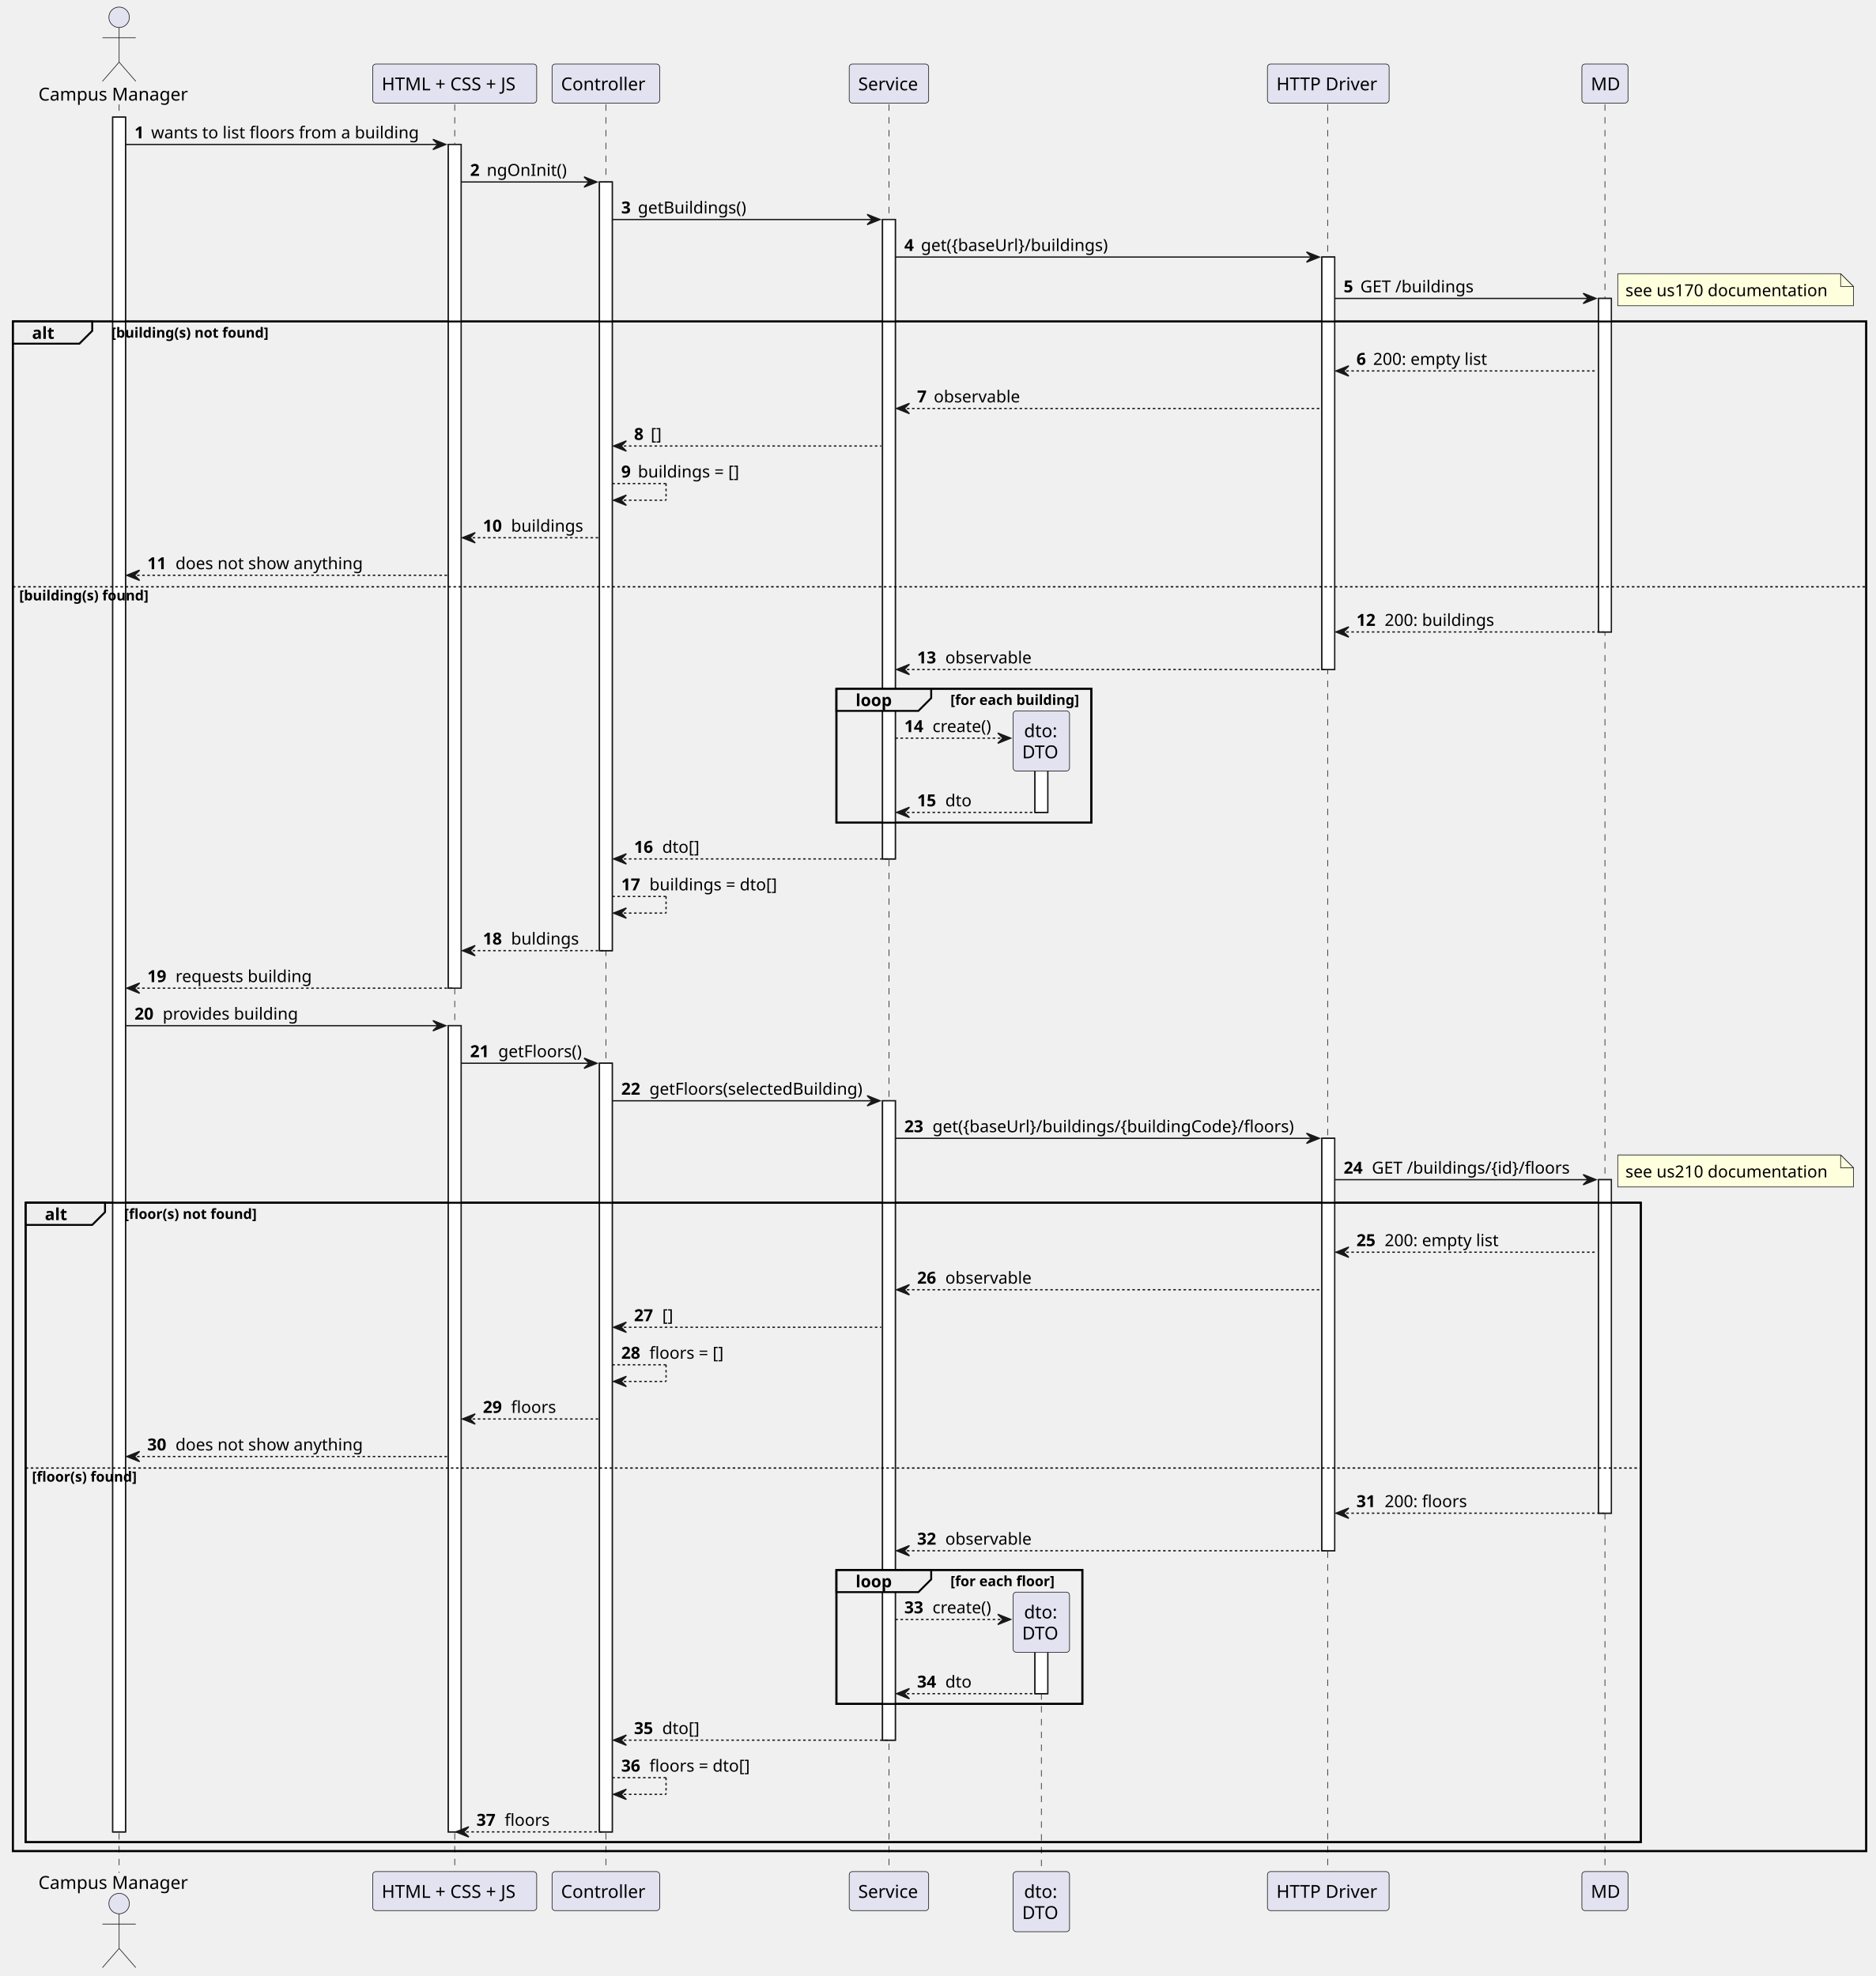
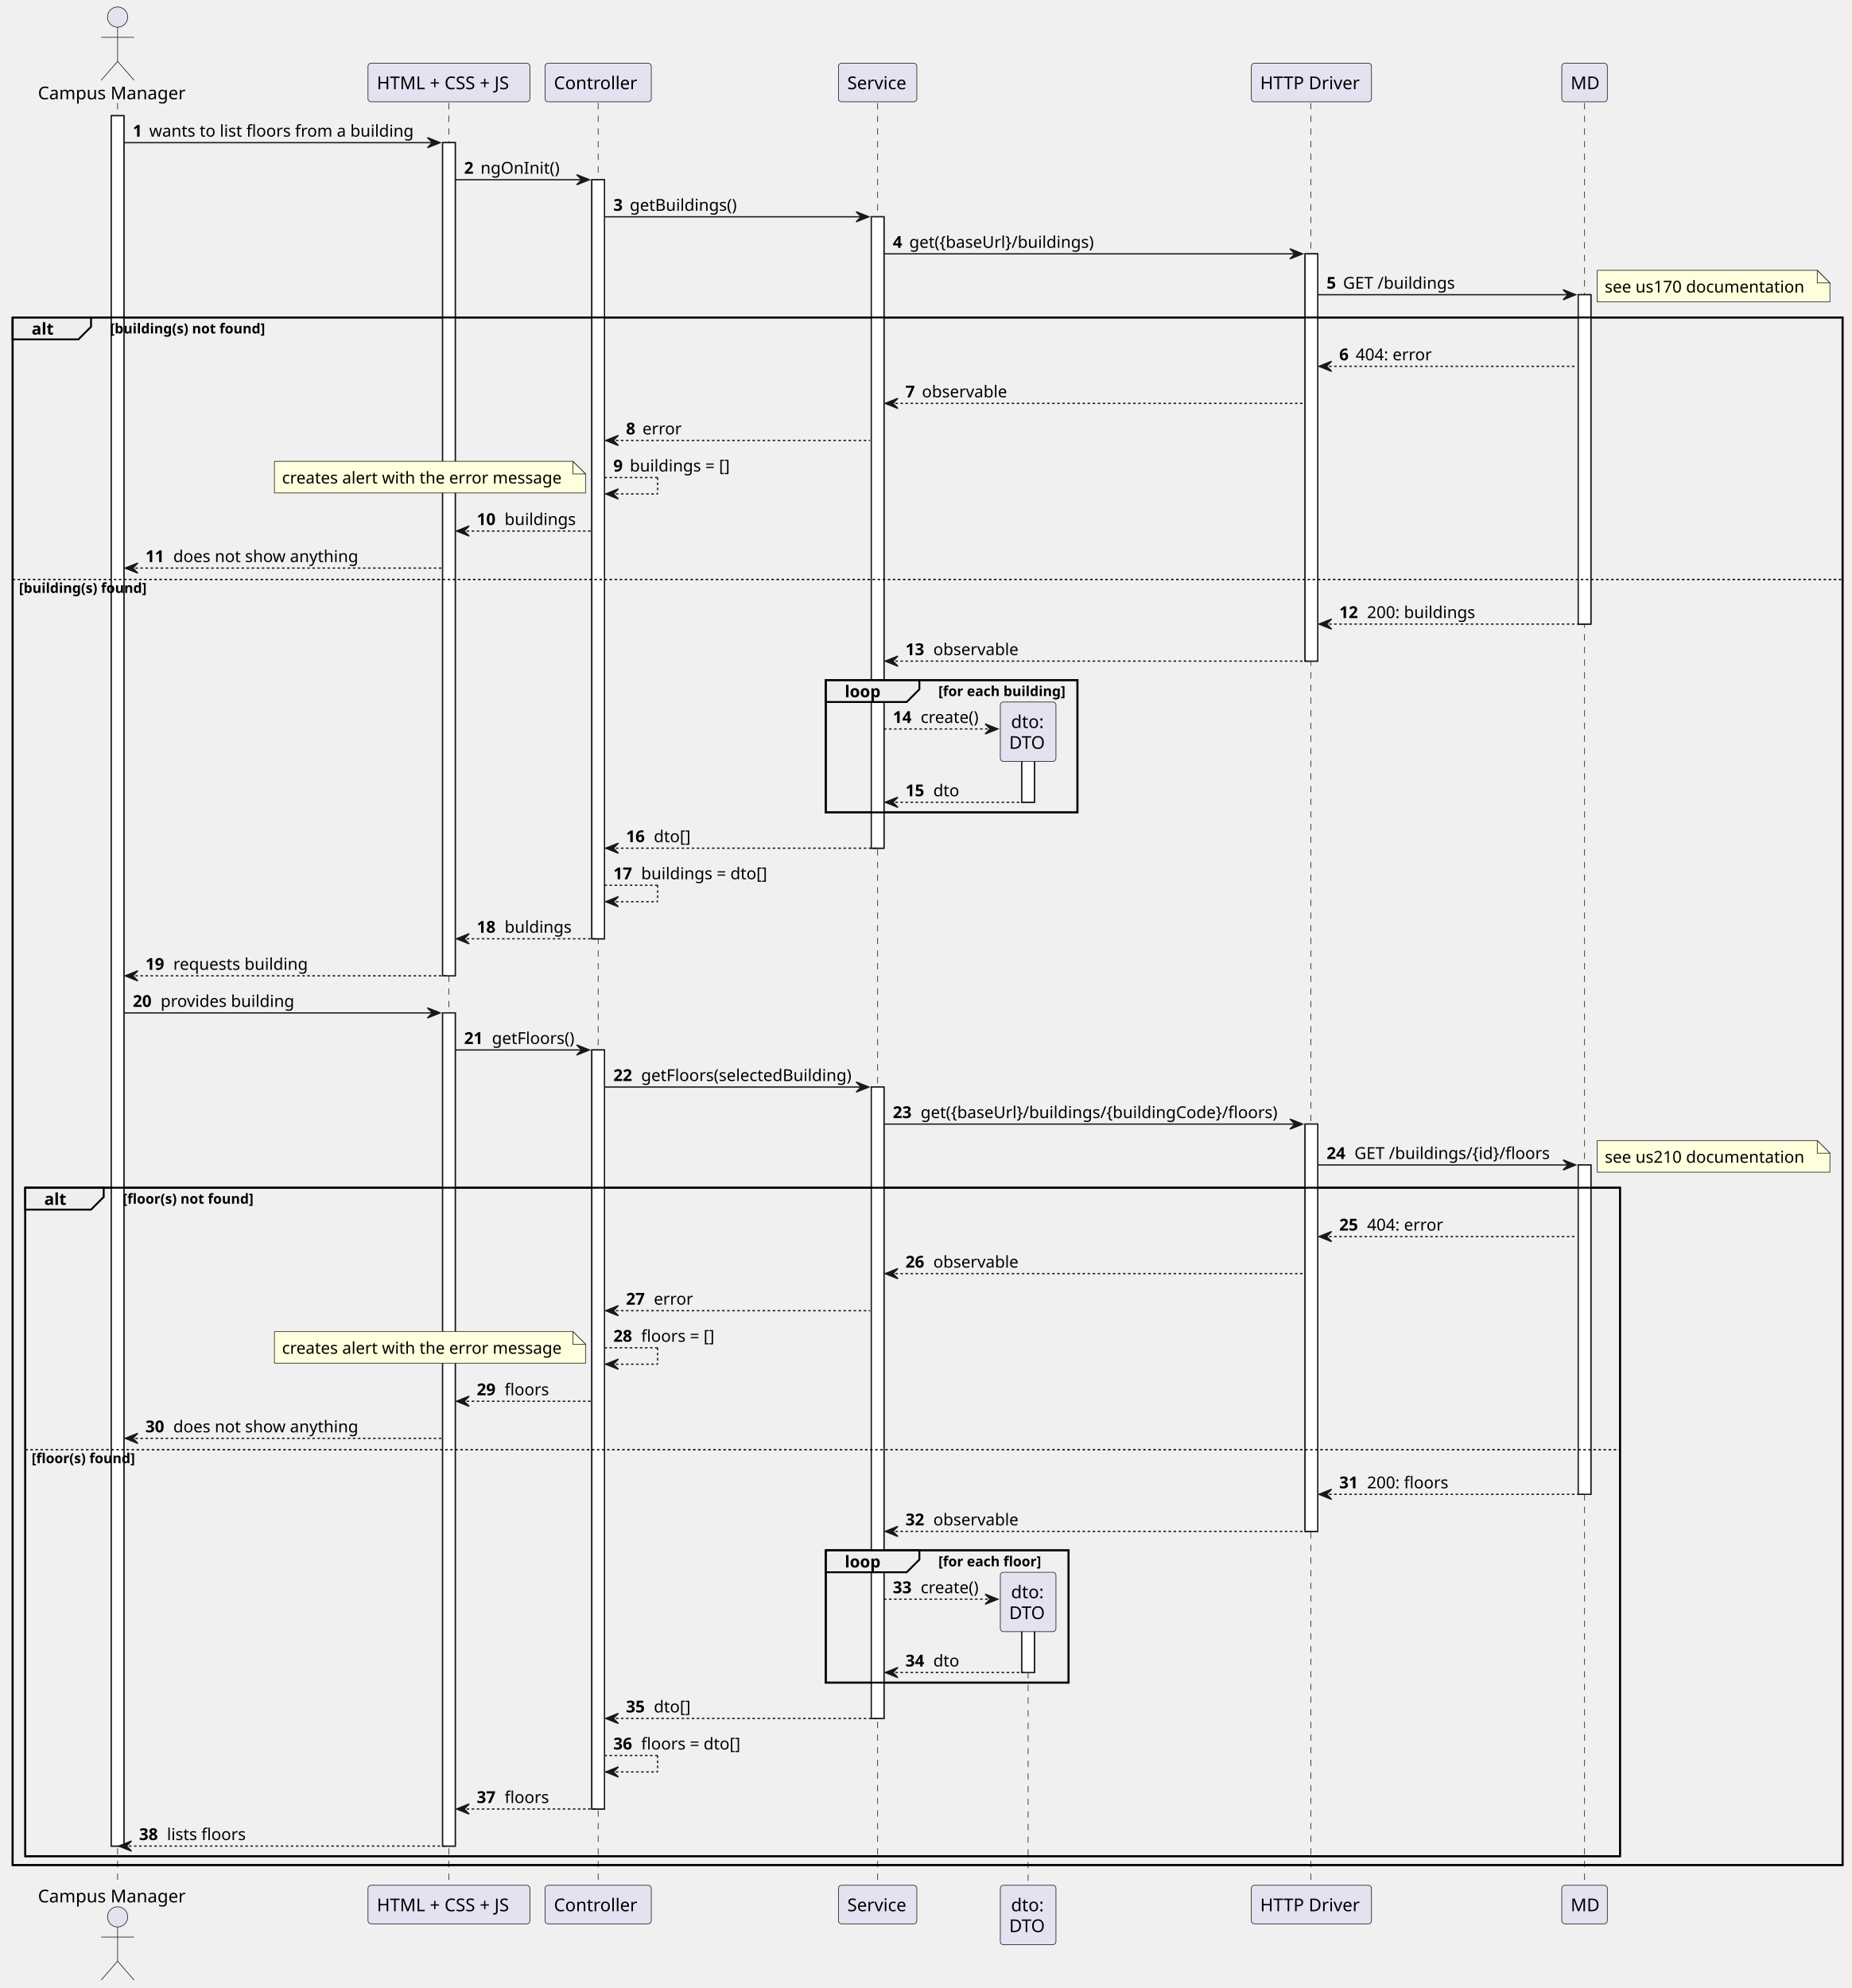
- <svg xmlns="http://www.w3.org/2000/svg" contentStyleType="text/css" height="1543px" preserveAspectRatio="none" style="width:1464px;height:1543px;background:#FFFFFF;" version="1.1" viewBox="0 0 1464 1543" width="1464px" zoomAndPan="magnify">
+ <svg xmlns="http://www.w3.org/2000/svg" contentStyleType="text/css" height="1572px" preserveAspectRatio="none" style="width:1464px;height:1572px;background:#FFFFFF;" version="1.1" viewBox="0 0 1464 1572" width="1464px" zoomAndPan="magnify">
  <defs />
  <g>
-     <rect fill="#FFFFFF" height="1338.975" style="stroke:#181818;stroke-width:1.0;" width="10" x="88" y="91.488" />
+     <rect fill="#FFFFFF" height="1368.285" style="stroke:#181818;stroke-width:1.0;" width="10" x="88" y="91.488" />
    <rect fill="#FFFFFF" height="658.832" style="stroke:#181818;stroke-width:1.0;" width="10" x="350" y="112.799" />
-     <rect fill="#FFFFFF" height="629.521" style="stroke:#181818;stroke-width:1.0;" width="10" x="350" y="800.941" />
+     <rect fill="#FFFFFF" height="658.832" style="stroke:#181818;stroke-width:1.0;" width="10" x="350" y="800.941" />
    <rect fill="#FFFFFF" height="600.211" style="stroke:#181818;stroke-width:1.0;" width="10" x="468" y="142.109" />
    <rect fill="#FFFFFF" height="600.211" style="stroke:#181818;stroke-width:1.0;" width="10" x="468" y="830.252" />
    <rect fill="#FFFFFF" height="499.279" style="stroke:#181818;stroke-width:1.0;" width="10" x="689" y="171.42" />
    <rect fill="#FFFFFF" height="499.279" style="stroke:#181818;stroke-width:1.0;" width="10" x="689" y="859.562" />
    <rect fill="#FFFFFF" height="47.977" style="stroke:#181818;stroke-width:1.0;" width="10" x="808" y="586.412" />
    <rect fill="#FFFFFF" height="47.977" style="stroke:#181818;stroke-width:1.0;" width="10" x="808" y="1274.555" />
    <rect fill="#FFFFFF" height="322.06" style="stroke:#181818;stroke-width:1.0;" width="10" x="1032" y="200.731" />
    <rect fill="#FFFFFF" height="322.06" style="stroke:#181818;stroke-width:1.0;" width="10" x="1032" y="888.873" />
    <rect fill="#FFFFFF" height="260.44" style="stroke:#181818;stroke-width:1.0;" width="10" x="1248" y="233.041" />
    <rect fill="#FFFFFF" height="260.44" style="stroke:#181818;stroke-width:1.0;" width="10" x="1248" y="921.184" />
-     <rect fill="none" height="1194.422" style="stroke:#000000;stroke-width:1.5;" width="1447" x="10" y="251.041" />
+     <rect fill="none" height="1223.732" style="stroke:#000000;stroke-width:1.5;" width="1447" x="10" y="251.041" />
    <rect fill="none" height="104.598" style="stroke:#000000;stroke-width:1.5;" width="199" x="653" y="537.791" />
-     <rect fill="none" height="499.279" style="stroke:#000000;stroke-width:1.5;" width="1261" x="20" y="939.184" />
+     <rect fill="none" height="528.59" style="stroke:#000000;stroke-width:1.5;" width="1261" x="20" y="939.184" />
    <rect fill="none" height="104.598" style="stroke:#000000;stroke-width:1.5;" width="192" x="653" y="1225.934" />
-     <line style="stroke:#181818;stroke-width:0.5;stroke-dasharray:5.0,5.0;" x1="93" x2="93" y1="81.488" y2="1462.463" />
-     <line style="stroke:#181818;stroke-width:0.5;stroke-dasharray:5.0,5.0;" x1="355" x2="355" y1="81.488" y2="1462.463" />
-     <line style="stroke:#181818;stroke-width:0.5;stroke-dasharray:5.0,5.0;" x1="473" x2="473" y1="81.488" y2="1462.463" />
-     <line style="stroke:#181818;stroke-width:0.5;stroke-dasharray:5.0,5.0;" x1="694" x2="694" y1="81.488" y2="1462.463" />
-     <line style="stroke:#181818;stroke-width:0.5;stroke-dasharray:5.0,5.0;" x1="813" x2="813" y1="1282.232" y2="1462.463" />
-     <line style="stroke:#181818;stroke-width:0.5;stroke-dasharray:5.0,5.0;" x1="1036.5" x2="1036.5" y1="81.488" y2="1462.463" />
-     <line style="stroke:#181818;stroke-width:0.5;stroke-dasharray:5.0,5.0;" x1="1253" x2="1253" y1="81.488" y2="1462.463" />
+     <line style="stroke:#181818;stroke-width:0.5;stroke-dasharray:5.0,5.0;" x1="93" x2="93" y1="81.488" y2="1491.773" />
+     <line style="stroke:#181818;stroke-width:0.5;stroke-dasharray:5.0,5.0;" x1="355" x2="355" y1="81.488" y2="1491.773" />
+     <line style="stroke:#181818;stroke-width:0.5;stroke-dasharray:5.0,5.0;" x1="473" x2="473" y1="81.488" y2="1491.773" />
+     <line style="stroke:#181818;stroke-width:0.5;stroke-dasharray:5.0,5.0;" x1="694" x2="694" y1="81.488" y2="1491.773" />
+     <line style="stroke:#181818;stroke-width:0.5;stroke-dasharray:5.0,5.0;" x1="813" x2="813" y1="1282.232" y2="1491.773" />
+     <line style="stroke:#181818;stroke-width:0.5;stroke-dasharray:5.0,5.0;" x1="1036.5" x2="1036.5" y1="81.488" y2="1491.773" />
+     <line style="stroke:#181818;stroke-width:0.5;stroke-dasharray:5.0,5.0;" x1="1253" x2="1253" y1="81.488" y2="1491.773" />
    <text fill="#000000" font-family="sans-serif" font-size="14" lengthAdjust="spacing" textLength="120" x="30" y="78.535">Campus Manager</text>
    <ellipse cx="93" cy="13.5" fill="#E2E2F0" rx="8" ry="8" style="stroke:#181818;stroke-width:0.5;" />
    <path d="M93,21.5 L93,48.5 M80,29.5 L106,29.5 M93,48.5 L80,63.5 M93,48.5 L106,63.5 " fill="none" style="stroke:#181818;stroke-width:0.5;" />
-     <text fill="#000000" font-family="sans-serif" font-size="14" lengthAdjust="spacing" textLength="120" x="30" y="1474.998">Campus Manager</text>
-     <ellipse cx="93" cy="1486.451" fill="#E2E2F0" rx="8" ry="8" style="stroke:#181818;stroke-width:0.5;" />
-     <path d="M93,1494.451 L93,1521.451 M80,1502.451 L106,1502.451 M93,1521.451 L80,1536.451 M93,1521.451 L106,1536.451 " fill="none" style="stroke:#181818;stroke-width:0.5;" />
+     <text fill="#000000" font-family="sans-serif" font-size="14" lengthAdjust="spacing" textLength="120" x="30" y="1504.309">Campus Manager</text>
+     <ellipse cx="93" cy="1515.762" fill="#E2E2F0" rx="8" ry="8" style="stroke:#181818;stroke-width:0.5;" />
+     <path d="M93,1523.762 L93,1550.762 M80,1531.762 L106,1531.762 M93,1550.762 L80,1565.762 M93,1550.762 L106,1565.762 " fill="none" style="stroke:#181818;stroke-width:0.5;" />
    <rect fill="#E2E2F0" height="30.488" rx="2.5" ry="2.5" style="stroke:#181818;stroke-width:0.5;" width="128" x="291" y="50" />
    <text fill="#000000" font-family="sans-serif" font-size="14" lengthAdjust="spacing" textLength="114" x="298" y="70.535">HTML + CSS + JS</text>
-     <rect fill="#E2E2F0" height="30.488" rx="2.5" ry="2.5" style="stroke:#181818;stroke-width:0.5;" width="128" x="291" y="1461.463" />
-     <text fill="#000000" font-family="sans-serif" font-size="14" lengthAdjust="spacing" textLength="114" x="298" y="1481.998">HTML + CSS + JS</text>
+     <rect fill="#E2E2F0" height="30.488" rx="2.5" ry="2.5" style="stroke:#181818;stroke-width:0.5;" width="128" x="291" y="1490.773" />
+     <text fill="#000000" font-family="sans-serif" font-size="14" lengthAdjust="spacing" textLength="114" x="298" y="1511.309">HTML + CSS + JS</text>
    <rect fill="#E2E2F0" height="30.488" rx="2.5" ry="2.5" style="stroke:#181818;stroke-width:0.5;" width="84" x="431" y="50" />
    <text fill="#000000" font-family="sans-serif" font-size="14" lengthAdjust="spacing" textLength="70" x="438" y="70.535">Controller</text>
-     <rect fill="#E2E2F0" height="30.488" rx="2.5" ry="2.5" style="stroke:#181818;stroke-width:0.5;" width="84" x="431" y="1461.463" />
-     <text fill="#000000" font-family="sans-serif" font-size="14" lengthAdjust="spacing" textLength="70" x="438" y="1481.998">Controller</text>
+     <rect fill="#E2E2F0" height="30.488" rx="2.5" ry="2.5" style="stroke:#181818;stroke-width:0.5;" width="84" x="431" y="1490.773" />
+     <text fill="#000000" font-family="sans-serif" font-size="14" lengthAdjust="spacing" textLength="70" x="438" y="1511.309">Controller</text>
    <rect fill="#E2E2F0" height="30.488" rx="2.5" ry="2.5" style="stroke:#181818;stroke-width:0.5;" width="62" x="663" y="50" />
    <text fill="#000000" font-family="sans-serif" font-size="14" lengthAdjust="spacing" textLength="48" x="670" y="70.535">Service</text>
-     <rect fill="#E2E2F0" height="30.488" rx="2.5" ry="2.5" style="stroke:#181818;stroke-width:0.5;" width="62" x="663" y="1461.463" />
-     <text fill="#000000" font-family="sans-serif" font-size="14" lengthAdjust="spacing" textLength="48" x="670" y="1481.998">Service</text>
-     <rect fill="#E2E2F0" height="46.977" rx="2.5" ry="2.5" style="stroke:#181818;stroke-width:0.5;" width="44" x="791" y="1461.463" />
-     <text fill="#000000" font-family="sans-serif" font-size="14" lengthAdjust="spacing" textLength="27" x="799.5" y="1481.998">dto:</text>
-     <text fill="#000000" font-family="sans-serif" font-size="14" lengthAdjust="spacing" textLength="30" x="798" y="1498.486">DTO</text>
+     <rect fill="#E2E2F0" height="30.488" rx="2.5" ry="2.5" style="stroke:#181818;stroke-width:0.5;" width="62" x="663" y="1490.773" />
+     <text fill="#000000" font-family="sans-serif" font-size="14" lengthAdjust="spacing" textLength="48" x="670" y="1511.309">Service</text>
+     <rect fill="#E2E2F0" height="46.977" rx="2.5" ry="2.5" style="stroke:#181818;stroke-width:0.5;" width="44" x="791" y="1490.773" />
+     <text fill="#000000" font-family="sans-serif" font-size="14" lengthAdjust="spacing" textLength="27" x="799.5" y="1511.309">dto:</text>
+     <text fill="#000000" font-family="sans-serif" font-size="14" lengthAdjust="spacing" textLength="30" x="798" y="1527.797">DTO</text>
    <rect fill="#E2E2F0" height="30.488" rx="2.5" ry="2.5" style="stroke:#181818;stroke-width:0.5;" width="95" x="989.5" y="50" />
    <text fill="#000000" font-family="sans-serif" font-size="14" lengthAdjust="spacing" textLength="81" x="996.5" y="70.535">HTTP Driver</text>
-     <rect fill="#E2E2F0" height="30.488" rx="2.5" ry="2.5" style="stroke:#181818;stroke-width:0.5;" width="95" x="989.5" y="1461.463" />
-     <text fill="#000000" font-family="sans-serif" font-size="14" lengthAdjust="spacing" textLength="81" x="996.5" y="1481.998">HTTP Driver</text>
+     <rect fill="#E2E2F0" height="30.488" rx="2.5" ry="2.5" style="stroke:#181818;stroke-width:0.5;" width="95" x="989.5" y="1490.773" />
+     <text fill="#000000" font-family="sans-serif" font-size="14" lengthAdjust="spacing" textLength="81" x="996.5" y="1511.309">HTTP Driver</text>
    <rect fill="#E2E2F0" height="30.488" rx="2.5" ry="2.5" style="stroke:#181818;stroke-width:0.5;" width="36" x="1235" y="50" />
    <text fill="#000000" font-family="sans-serif" font-size="14" lengthAdjust="spacing" textLength="22" x="1242" y="70.535">MD</text>
-     <rect fill="#E2E2F0" height="30.488" rx="2.5" ry="2.5" style="stroke:#181818;stroke-width:0.5;" width="36" x="1235" y="1461.463" />
-     <text fill="#000000" font-family="sans-serif" font-size="14" lengthAdjust="spacing" textLength="22" x="1242" y="1481.998">MD</text>
-     <rect fill="#FFFFFF" height="1338.975" style="stroke:#181818;stroke-width:1.0;" width="10" x="88" y="91.488" />
+     <rect fill="#E2E2F0" height="30.488" rx="2.5" ry="2.5" style="stroke:#181818;stroke-width:0.5;" width="36" x="1235" y="1490.773" />
+     <text fill="#000000" font-family="sans-serif" font-size="14" lengthAdjust="spacing" textLength="22" x="1242" y="1511.309">MD</text>
+     <rect fill="#FFFFFF" height="1368.285" style="stroke:#181818;stroke-width:1.0;" width="10" x="88" y="91.488" />
    <rect fill="#FFFFFF" height="658.832" style="stroke:#181818;stroke-width:1.0;" width="10" x="350" y="112.799" />
-     <rect fill="#FFFFFF" height="629.521" style="stroke:#181818;stroke-width:1.0;" width="10" x="350" y="800.941" />
+     <rect fill="#FFFFFF" height="658.832" style="stroke:#181818;stroke-width:1.0;" width="10" x="350" y="800.941" />
    <rect fill="#FFFFFF" height="600.211" style="stroke:#181818;stroke-width:1.0;" width="10" x="468" y="142.109" />
    <rect fill="#FFFFFF" height="600.211" style="stroke:#181818;stroke-width:1.0;" width="10" x="468" y="830.252" />
    <rect fill="#FFFFFF" height="499.279" style="stroke:#181818;stroke-width:1.0;" width="10" x="689" y="171.42" />
    <rect fill="#FFFFFF" height="499.279" style="stroke:#181818;stroke-width:1.0;" width="10" x="689" y="859.562" />
    <rect fill="#FFFFFF" height="47.977" style="stroke:#181818;stroke-width:1.0;" width="10" x="808" y="586.412" />
    <rect fill="#FFFFFF" height="47.977" style="stroke:#181818;stroke-width:1.0;" width="10" x="808" y="1274.555" />
    <rect fill="#FFFFFF" height="322.06" style="stroke:#181818;stroke-width:1.0;" width="10" x="1032" y="200.731" />
    <rect fill="#FFFFFF" height="322.06" style="stroke:#181818;stroke-width:1.0;" width="10" x="1032" y="888.873" />
    <rect fill="#FFFFFF" height="260.44" style="stroke:#181818;stroke-width:1.0;" width="10" x="1248" y="233.041" />
    <rect fill="#FFFFFF" height="260.44" style="stroke:#181818;stroke-width:1.0;" width="10" x="1248" y="921.184" />
    <polygon fill="#181818" points="338,108.799,348,112.799,338,116.799,342,112.799" style="stroke:#181818;stroke-width:1.0;" />
    <line style="stroke:#181818;stroke-width:1.0;" x1="98" x2="344" y1="112.799" y2="112.799" />
    <text fill="#000000" font-family="sans-serif" font-size="13" font-weight="bold" lengthAdjust="spacing" textLength="9" x="105" y="108.057">1</text>
    <text fill="#000000" font-family="sans-serif" font-size="13" lengthAdjust="spacing" textLength="220" x="118" y="108.057">wants to list floors from a building</text>
    <polygon fill="#181818" points="456,138.109,466,142.109,456,146.109,460,142.109" style="stroke:#181818;stroke-width:1.0;" />
    <line style="stroke:#181818;stroke-width:1.0;" x1="360" x2="462" y1="142.109" y2="142.109" />
    <text fill="#000000" font-family="sans-serif" font-size="13" font-weight="bold" lengthAdjust="spacing" textLength="9" x="367" y="137.367">2</text>
    <text fill="#000000" font-family="sans-serif" font-size="13" lengthAdjust="spacing" textLength="63" x="380" y="137.367">ngOnInit()</text>
    <polygon fill="#181818" points="677,167.42,687,171.42,677,175.42,681,171.42" style="stroke:#181818;stroke-width:1.0;" />
    <line style="stroke:#181818;stroke-width:1.0;" x1="478" x2="683" y1="171.42" y2="171.42" />
    <text fill="#000000" font-family="sans-serif" font-size="13" font-weight="bold" lengthAdjust="spacing" textLength="9" x="485" y="166.678">3</text>
    <text fill="#000000" font-family="sans-serif" font-size="13" lengthAdjust="spacing" textLength="86" x="498" y="166.678">getBuildings()</text>
    <polygon fill="#181818" points="1020,196.731,1030,200.731,1020,204.731,1024,200.731" style="stroke:#181818;stroke-width:1.0;" />
    <line style="stroke:#181818;stroke-width:1.0;" x1="699" x2="1026" y1="200.731" y2="200.731" />
    <text fill="#000000" font-family="sans-serif" font-size="13" font-weight="bold" lengthAdjust="spacing" textLength="9" x="706" y="195.988">4</text>
    <text fill="#000000" font-family="sans-serif" font-size="13" lengthAdjust="spacing" textLength="149" x="719" y="195.988">get({baseUrl}/buildings)</text>
    <polygon fill="#181818" points="1236,229.041,1246,233.041,1236,237.041,1240,233.041" style="stroke:#181818;stroke-width:1.0;" />
    <line style="stroke:#181818;stroke-width:1.0;" x1="1042" x2="1242" y1="233.041" y2="233.041" />
    <text fill="#000000" font-family="sans-serif" font-size="13" font-weight="bold" lengthAdjust="spacing" textLength="9" x="1049" y="228.299">5</text>
    <text fill="#000000" font-family="sans-serif" font-size="13" lengthAdjust="spacing" textLength="94" x="1062" y="228.299">GET /buildings</text>
    <path d="M1263,213.731 L1263,238.731 L1447,238.731 L1447,223.731 L1437,213.731 L1263,213.731 " fill="#FEFFDD" style="stroke:#181818;stroke-width:0.5;" />
    <path d="M1437,213.731 L1437,223.731 L1447,223.731 L1437,213.731 " fill="#FEFFDD" style="stroke:#181818;stroke-width:0.5;" />
    <text fill="#000000" font-family="sans-serif" font-size="13" lengthAdjust="spacing" textLength="163" x="1269" y="231.299">see us170 documentation</text>
    <path d="M10,251.041 L72,251.041 L72,258.352 L62,268.352 L10,268.352 L10,251.041 " fill="#EEEEEE" style="stroke:#000000;stroke-width:1.5;" />
-     <rect fill="none" height="1194.422" style="stroke:#000000;stroke-width:1.5;" width="1447" x="10" y="251.041" />
+     <rect fill="none" height="1223.732" style="stroke:#000000;stroke-width:1.5;" width="1447" x="10" y="251.041" />
    <text fill="#000000" font-family="sans-serif" font-size="13" font-weight="bold" lengthAdjust="spacing" textLength="17" x="25" y="264.609">alt</text>
    <text fill="#000000" font-family="sans-serif" font-size="11" font-weight="bold" lengthAdjust="spacing" textLength="128" x="87" y="263.676">[building(s) not found]</text>
    <polygon fill="#181818" points="1053,285.662,1043,289.662,1053,293.662,1049,289.662" style="stroke:#181818;stroke-width:1.0;" />
    <line style="stroke:#181818;stroke-width:1.0;stroke-dasharray:2.0,2.0;" x1="1047" x2="1247" y1="289.662" y2="289.662" />
    <text fill="#000000" font-family="sans-serif" font-size="13" font-weight="bold" lengthAdjust="spacing" textLength="9" x="1059" y="284.92">6</text>
-     <text fill="#000000" font-family="sans-serif" font-size="13" lengthAdjust="spacing" textLength="95" x="1072" y="284.92">200: empty list</text>
+     <text fill="#000000" font-family="sans-serif" font-size="13" lengthAdjust="spacing" textLength="62" x="1072" y="284.92">404: error</text>
    <polygon fill="#181818" points="710,314.973,700,318.973,710,322.973,706,318.973" style="stroke:#181818;stroke-width:1.0;" />
    <line style="stroke:#181818;stroke-width:1.0;stroke-dasharray:2.0,2.0;" x1="704" x2="1031" y1="318.973" y2="318.973" />
    <text fill="#000000" font-family="sans-serif" font-size="13" font-weight="bold" lengthAdjust="spacing" textLength="9" x="716" y="314.231">7</text>
    <text fill="#000000" font-family="sans-serif" font-size="13" lengthAdjust="spacing" textLength="68" x="729" y="314.231">observable</text>
    <polygon fill="#181818" points="489,344.283,479,348.283,489,352.283,485,348.283" style="stroke:#181818;stroke-width:1.0;" />
    <line style="stroke:#181818;stroke-width:1.0;stroke-dasharray:2.0,2.0;" x1="483" x2="688" y1="348.283" y2="348.283" />
    <text fill="#000000" font-family="sans-serif" font-size="13" font-weight="bold" lengthAdjust="spacing" textLength="9" x="495" y="343.541">8</text>
-     <text fill="#000000" font-family="sans-serif" font-size="13" lengthAdjust="spacing" textLength="8" x="508" y="343.541">[]</text>
+     <text fill="#000000" font-family="sans-serif" font-size="13" lengthAdjust="spacing" textLength="30" x="508" y="343.541">error</text>
    <line style="stroke:#181818;stroke-width:1.0;stroke-dasharray:2.0,2.0;" x1="478" x2="520" y1="377.594" y2="377.594" />
    <line style="stroke:#181818;stroke-width:1.0;stroke-dasharray:2.0,2.0;" x1="520" x2="520" y1="377.594" y2="390.594" />
    <line style="stroke:#181818;stroke-width:1.0;stroke-dasharray:2.0,2.0;" x1="479" x2="520" y1="390.594" y2="390.594" />
    <polygon fill="#181818" points="489,386.594,479,390.594,489,394.594,485,390.594" style="stroke:#181818;stroke-width:1.0;" />
    <text fill="#000000" font-family="sans-serif" font-size="13" font-weight="bold" lengthAdjust="spacing" textLength="9" x="485" y="372.852">9</text>
    <text fill="#000000" font-family="sans-serif" font-size="13" lengthAdjust="spacing" textLength="85" x="498" y="372.852">buildings = []</text>
+     <path d="M217,364.783 L217,389.783 L463,389.783 L463,374.783 L453,364.783 L217,364.783 " fill="#FEFFDD" style="stroke:#181818;stroke-width:0.5;" />
+     <path d="M453,364.783 L453,374.783 L463,374.783 L453,364.783 " fill="#FEFFDD" style="stroke:#181818;stroke-width:0.5;" />
+     <text fill="#000000" font-family="sans-serif" font-size="13" lengthAdjust="spacing" textLength="225" x="223" y="382.352">creates alert with the error message</text>
    <polygon fill="#181818" points="371,415.904,361,419.904,371,423.904,367,419.904" style="stroke:#181818;stroke-width:1.0;" />
    <line style="stroke:#181818;stroke-width:1.0;stroke-dasharray:2.0,2.0;" x1="365" x2="467" y1="419.904" y2="419.904" />
    <text fill="#000000" font-family="sans-serif" font-size="13" font-weight="bold" lengthAdjust="spacing" textLength="18" x="377" y="415.162">10</text>
    <text fill="#000000" font-family="sans-serif" font-size="13" lengthAdjust="spacing" textLength="59" x="399" y="415.162">buildings</text>
    <polygon fill="#181818" points="109,445.215,99,449.215,109,453.215,105,449.215" style="stroke:#181818;stroke-width:1.0;" />
    <line style="stroke:#181818;stroke-width:1.0;stroke-dasharray:2.0,2.0;" x1="103" x2="349" y1="449.215" y2="449.215" />
    <text fill="#000000" font-family="sans-serif" font-size="13" font-weight="bold" lengthAdjust="spacing" textLength="18" x="115" y="444.473">11</text>
    <text fill="#000000" font-family="sans-serif" font-size="13" lengthAdjust="spacing" textLength="151" x="137" y="444.473">does not show anything</text>
    <line style="stroke:#000000;stroke-width:1.0;stroke-dasharray:2.0,2.0;" x1="10" x2="1457" y1="458.215" y2="458.215" />
    <text fill="#000000" font-family="sans-serif" font-size="11" font-weight="bold" lengthAdjust="spacing" textLength="106" x="15" y="468.85">[building(s) found]</text>
    <polygon fill="#181818" points="1053,489.481,1043,493.481,1053,497.481,1049,493.481" style="stroke:#181818;stroke-width:1.0;" />
    <line style="stroke:#181818;stroke-width:1.0;stroke-dasharray:2.0,2.0;" x1="1047" x2="1252" y1="493.481" y2="493.481" />
    <text fill="#000000" font-family="sans-serif" font-size="13" font-weight="bold" lengthAdjust="spacing" textLength="18" x="1059" y="488.738">12</text>
    <text fill="#000000" font-family="sans-serif" font-size="13" lengthAdjust="spacing" textLength="91" x="1081" y="488.738">200: buildings</text>
    <polygon fill="#181818" points="710,518.791,700,522.791,710,526.791,706,522.791" style="stroke:#181818;stroke-width:1.0;" />
    <line style="stroke:#181818;stroke-width:1.0;stroke-dasharray:2.0,2.0;" x1="704" x2="1036" y1="522.791" y2="522.791" />
    <text fill="#000000" font-family="sans-serif" font-size="13" font-weight="bold" lengthAdjust="spacing" textLength="18" x="716" y="518.049">13</text>
    <text fill="#000000" font-family="sans-serif" font-size="13" lengthAdjust="spacing" textLength="68" x="738" y="518.049">observable</text>
    <path d="M653,537.791 L727,537.791 L727,545.102 L717,555.102 L653,555.102 L653,537.791 " fill="#EEEEEE" style="stroke:#000000;stroke-width:1.5;" />
    <rect fill="none" height="104.598" style="stroke:#000000;stroke-width:1.5;" width="199" x="653" y="537.791" />
    <text fill="#000000" font-family="sans-serif" font-size="13" font-weight="bold" lengthAdjust="spacing" textLength="29" x="668" y="551.359">loop</text>
    <text fill="#000000" font-family="sans-serif" font-size="11" font-weight="bold" lengthAdjust="spacing" textLength="105" x="742" y="550.426">[for each building]</text>
    <polygon fill="#181818" points="779,572.412,789,576.412,779,580.412,783,576.412" style="stroke:#181818;stroke-width:1.0;" />
    <line style="stroke:#181818;stroke-width:1.0;stroke-dasharray:2.0,2.0;" x1="699" x2="785" y1="576.412" y2="576.412" />
    <text fill="#000000" font-family="sans-serif" font-size="13" font-weight="bold" lengthAdjust="spacing" textLength="18" x="706" y="571.67">14</text>
    <text fill="#000000" font-family="sans-serif" font-size="13" lengthAdjust="spacing" textLength="46" x="728" y="571.67">create()</text>
    <rect fill="#E2E2F0" height="46.977" rx="2.5" ry="2.5" style="stroke:#181818;stroke-width:0.5;" width="44" x="791" y="555.102" />
    <text fill="#000000" font-family="sans-serif" font-size="14" lengthAdjust="spacing" textLength="27" x="799.5" y="575.637">dto:</text>
    <text fill="#000000" font-family="sans-serif" font-size="14" lengthAdjust="spacing" textLength="30" x="798" y="592.125">DTO</text>
    <polygon fill="#181818" points="710,630.389,700,634.389,710,638.389,706,634.389" style="stroke:#181818;stroke-width:1.0;" />
    <line style="stroke:#181818;stroke-width:1.0;stroke-dasharray:2.0,2.0;" x1="704" x2="812" y1="634.389" y2="634.389" />
    <text fill="#000000" font-family="sans-serif" font-size="13" font-weight="bold" lengthAdjust="spacing" textLength="18" x="716" y="629.646">15</text>
    <text fill="#000000" font-family="sans-serif" font-size="13" lengthAdjust="spacing" textLength="21" x="738" y="629.646">dto</text>
    <polygon fill="#181818" points="489,666.699,479,670.699,489,674.699,485,670.699" style="stroke:#181818;stroke-width:1.0;" />
    <line style="stroke:#181818;stroke-width:1.0;stroke-dasharray:2.0,2.0;" x1="483" x2="693" y1="670.699" y2="670.699" />
    <text fill="#000000" font-family="sans-serif" font-size="13" font-weight="bold" lengthAdjust="spacing" textLength="18" x="495" y="665.957">16</text>
    <text fill="#000000" font-family="sans-serif" font-size="13" lengthAdjust="spacing" textLength="29" x="517" y="665.957">dto[]</text>
    <line style="stroke:#181818;stroke-width:1.0;stroke-dasharray:2.0,2.0;" x1="478" x2="520" y1="700.01" y2="700.01" />
    <line style="stroke:#181818;stroke-width:1.0;stroke-dasharray:2.0,2.0;" x1="520" x2="520" y1="700.01" y2="713.01" />
    <line style="stroke:#181818;stroke-width:1.0;stroke-dasharray:2.0,2.0;" x1="479" x2="520" y1="713.01" y2="713.01" />
    <polygon fill="#181818" points="489,709.01,479,713.01,489,717.01,485,713.01" style="stroke:#181818;stroke-width:1.0;" />
    <text fill="#000000" font-family="sans-serif" font-size="13" font-weight="bold" lengthAdjust="spacing" textLength="18" x="485" y="695.268">17</text>
    <text fill="#000000" font-family="sans-serif" font-size="13" lengthAdjust="spacing" textLength="106" x="507" y="695.268">buildings = dto[]</text>
    <polygon fill="#181818" points="371,738.32,361,742.32,371,746.32,367,742.32" style="stroke:#181818;stroke-width:1.0;" />
    <line style="stroke:#181818;stroke-width:1.0;stroke-dasharray:2.0,2.0;" x1="365" x2="472" y1="742.32" y2="742.32" />
    <text fill="#000000" font-family="sans-serif" font-size="13" font-weight="bold" lengthAdjust="spacing" textLength="18" x="377" y="737.578">18</text>
    <text fill="#000000" font-family="sans-serif" font-size="13" lengthAdjust="spacing" textLength="55" x="399" y="737.578">buldings</text>
    <polygon fill="#181818" points="109,767.631,99,771.631,109,775.631,105,771.631" style="stroke:#181818;stroke-width:1.0;" />
    <line style="stroke:#181818;stroke-width:1.0;stroke-dasharray:2.0,2.0;" x1="103" x2="354" y1="771.631" y2="771.631" />
    <text fill="#000000" font-family="sans-serif" font-size="13" font-weight="bold" lengthAdjust="spacing" textLength="18" x="115" y="766.889">19</text>
    <text fill="#000000" font-family="sans-serif" font-size="13" lengthAdjust="spacing" textLength="110" x="137" y="766.889">requests building</text>
    <polygon fill="#181818" points="338,796.941,348,800.941,338,804.941,342,800.941" style="stroke:#181818;stroke-width:1.0;" />
    <line style="stroke:#181818;stroke-width:1.0;" x1="98" x2="344" y1="800.941" y2="800.941" />
    <text fill="#000000" font-family="sans-serif" font-size="13" font-weight="bold" lengthAdjust="spacing" textLength="18" x="105" y="796.199">20</text>
    <text fill="#000000" font-family="sans-serif" font-size="13" lengthAdjust="spacing" textLength="110" x="127" y="796.199">provides building</text>
    <polygon fill="#181818" points="456,826.252,466,830.252,456,834.252,460,830.252" style="stroke:#181818;stroke-width:1.0;" />
    <line style="stroke:#181818;stroke-width:1.0;" x1="360" x2="462" y1="830.252" y2="830.252" />
    <text fill="#000000" font-family="sans-serif" font-size="13" font-weight="bold" lengthAdjust="spacing" textLength="18" x="367" y="825.51">21</text>
    <text fill="#000000" font-family="sans-serif" font-size="13" lengthAdjust="spacing" textLength="67" x="389" y="825.51">getFloors()</text>
    <polygon fill="#181818" points="677,855.562,687,859.562,677,863.562,681,859.562" style="stroke:#181818;stroke-width:1.0;" />
    <line style="stroke:#181818;stroke-width:1.0;" x1="478" x2="683" y1="859.562" y2="859.562" />
    <text fill="#000000" font-family="sans-serif" font-size="13" font-weight="bold" lengthAdjust="spacing" textLength="18" x="485" y="854.82">22</text>
    <text fill="#000000" font-family="sans-serif" font-size="13" lengthAdjust="spacing" textLength="170" x="507" y="854.82">getFloors(selectedBuilding)</text>
    <polygon fill="#181818" points="1020,884.873,1030,888.873,1020,892.873,1024,888.873" style="stroke:#181818;stroke-width:1.0;" />
    <line style="stroke:#181818;stroke-width:1.0;" x1="699" x2="1026" y1="888.873" y2="888.873" />
    <text fill="#000000" font-family="sans-serif" font-size="13" font-weight="bold" lengthAdjust="spacing" textLength="18" x="706" y="884.131">23</text>
    <text fill="#000000" font-family="sans-serif" font-size="13" lengthAdjust="spacing" textLength="292" x="728" y="884.131">get({baseUrl}/buildings/{buildingCode}/floors)</text>
    <polygon fill="#181818" points="1236,917.184,1246,921.184,1236,925.184,1240,921.184" style="stroke:#181818;stroke-width:1.0;" />
    <line style="stroke:#181818;stroke-width:1.0;" x1="1042" x2="1242" y1="921.184" y2="921.184" />
    <text fill="#000000" font-family="sans-serif" font-size="13" font-weight="bold" lengthAdjust="spacing" textLength="18" x="1049" y="916.441">24</text>
    <text fill="#000000" font-family="sans-serif" font-size="13" lengthAdjust="spacing" textLength="165" x="1071" y="916.441">GET /buildings/{id}/floors</text>
    <path d="M1263,901.873 L1263,926.873 L1447,926.873 L1447,911.873 L1437,901.873 L1263,901.873 " fill="#FEFFDD" style="stroke:#181818;stroke-width:0.5;" />
    <path d="M1437,901.873 L1437,911.873 L1447,911.873 L1437,901.873 " fill="#FEFFDD" style="stroke:#181818;stroke-width:0.5;" />
    <text fill="#000000" font-family="sans-serif" font-size="13" lengthAdjust="spacing" textLength="163" x="1269" y="919.441">see us210 documentation</text>
    <path d="M20,939.184 L82,939.184 L82,946.494 L72,956.494 L20,956.494 L20,939.184 " fill="#EEEEEE" style="stroke:#000000;stroke-width:1.5;" />
-     <rect fill="none" height="499.279" style="stroke:#000000;stroke-width:1.5;" width="1261" x="20" y="939.184" />
+     <rect fill="none" height="528.59" style="stroke:#000000;stroke-width:1.5;" width="1261" x="20" y="939.184" />
    <text fill="#000000" font-family="sans-serif" font-size="13" font-weight="bold" lengthAdjust="spacing" textLength="17" x="35" y="952.752">alt</text>
    <text fill="#000000" font-family="sans-serif" font-size="11" font-weight="bold" lengthAdjust="spacing" textLength="109" x="97" y="951.818">[floor(s) not found]</text>
    <polygon fill="#181818" points="1053,973.805,1043,977.805,1053,981.805,1049,977.805" style="stroke:#181818;stroke-width:1.0;" />
    <line style="stroke:#181818;stroke-width:1.0;stroke-dasharray:2.0,2.0;" x1="1047" x2="1247" y1="977.805" y2="977.805" />
    <text fill="#000000" font-family="sans-serif" font-size="13" font-weight="bold" lengthAdjust="spacing" textLength="18" x="1059" y="973.062">25</text>
-     <text fill="#000000" font-family="sans-serif" font-size="13" lengthAdjust="spacing" textLength="95" x="1081" y="973.062">200: empty list</text>
+     <text fill="#000000" font-family="sans-serif" font-size="13" lengthAdjust="spacing" textLength="62" x="1081" y="973.062">404: error</text>
    <polygon fill="#181818" points="710,1003.115,700,1007.115,710,1011.115,706,1007.115" style="stroke:#181818;stroke-width:1.0;" />
    <line style="stroke:#181818;stroke-width:1.0;stroke-dasharray:2.0,2.0;" x1="704" x2="1031" y1="1007.115" y2="1007.115" />
    <text fill="#000000" font-family="sans-serif" font-size="13" font-weight="bold" lengthAdjust="spacing" textLength="18" x="716" y="1002.373">26</text>
    <text fill="#000000" font-family="sans-serif" font-size="13" lengthAdjust="spacing" textLength="68" x="738" y="1002.373">observable</text>
    <polygon fill="#181818" points="489,1032.426,479,1036.426,489,1040.426,485,1036.426" style="stroke:#181818;stroke-width:1.0;" />
    <line style="stroke:#181818;stroke-width:1.0;stroke-dasharray:2.0,2.0;" x1="483" x2="688" y1="1036.426" y2="1036.426" />
    <text fill="#000000" font-family="sans-serif" font-size="13" font-weight="bold" lengthAdjust="spacing" textLength="18" x="495" y="1031.684">27</text>
-     <text fill="#000000" font-family="sans-serif" font-size="13" lengthAdjust="spacing" textLength="8" x="517" y="1031.684">[]</text>
+     <text fill="#000000" font-family="sans-serif" font-size="13" lengthAdjust="spacing" textLength="30" x="517" y="1031.684">error</text>
    <line style="stroke:#181818;stroke-width:1.0;stroke-dasharray:2.0,2.0;" x1="478" x2="520" y1="1065.736" y2="1065.736" />
    <line style="stroke:#181818;stroke-width:1.0;stroke-dasharray:2.0,2.0;" x1="520" x2="520" y1="1065.736" y2="1078.736" />
    <line style="stroke:#181818;stroke-width:1.0;stroke-dasharray:2.0,2.0;" x1="479" x2="520" y1="1078.736" y2="1078.736" />
    <polygon fill="#181818" points="489,1074.736,479,1078.736,489,1082.736,485,1078.736" style="stroke:#181818;stroke-width:1.0;" />
    <text fill="#000000" font-family="sans-serif" font-size="13" font-weight="bold" lengthAdjust="spacing" textLength="18" x="485" y="1060.994">28</text>
    <text fill="#000000" font-family="sans-serif" font-size="13" lengthAdjust="spacing" textLength="63" x="507" y="1060.994">floors = []</text>
+     <path d="M217,1052.926 L217,1077.926 L463,1077.926 L463,1062.926 L453,1052.926 L217,1052.926 " fill="#FEFFDD" style="stroke:#181818;stroke-width:0.5;" />
+     <path d="M453,1052.926 L453,1062.926 L463,1062.926 L453,1052.926 " fill="#FEFFDD" style="stroke:#181818;stroke-width:0.5;" />
+     <text fill="#000000" font-family="sans-serif" font-size="13" lengthAdjust="spacing" textLength="225" x="223" y="1070.494">creates alert with the error message</text>
    <polygon fill="#181818" points="371,1104.047,361,1108.047,371,1112.047,367,1108.047" style="stroke:#181818;stroke-width:1.0;" />
    <line style="stroke:#181818;stroke-width:1.0;stroke-dasharray:2.0,2.0;" x1="365" x2="467" y1="1108.047" y2="1108.047" />
    <text fill="#000000" font-family="sans-serif" font-size="13" font-weight="bold" lengthAdjust="spacing" textLength="18" x="377" y="1103.305">29</text>
    <text fill="#000000" font-family="sans-serif" font-size="13" lengthAdjust="spacing" textLength="37" x="399" y="1103.305">floors</text>
    <polygon fill="#181818" points="109,1133.357,99,1137.357,109,1141.357,105,1137.357" style="stroke:#181818;stroke-width:1.0;" />
    <line style="stroke:#181818;stroke-width:1.0;stroke-dasharray:2.0,2.0;" x1="103" x2="349" y1="1137.357" y2="1137.357" />
    <text fill="#000000" font-family="sans-serif" font-size="13" font-weight="bold" lengthAdjust="spacing" textLength="18" x="115" y="1132.615">30</text>
    <text fill="#000000" font-family="sans-serif" font-size="13" lengthAdjust="spacing" textLength="151" x="137" y="1132.615">does not show anything</text>
    <line style="stroke:#000000;stroke-width:1.0;stroke-dasharray:2.0,2.0;" x1="20" x2="1281" y1="1146.357" y2="1146.357" />
    <text fill="#000000" font-family="sans-serif" font-size="11" font-weight="bold" lengthAdjust="spacing" textLength="87" x="25" y="1156.992">[floor(s) found]</text>
    <polygon fill="#181818" points="1053,1177.623,1043,1181.623,1053,1185.623,1049,1181.623" style="stroke:#181818;stroke-width:1.0;" />
    <line style="stroke:#181818;stroke-width:1.0;stroke-dasharray:2.0,2.0;" x1="1047" x2="1252" y1="1181.623" y2="1181.623" />
    <text fill="#000000" font-family="sans-serif" font-size="13" font-weight="bold" lengthAdjust="spacing" textLength="18" x="1059" y="1176.881">31</text>
    <text fill="#000000" font-family="sans-serif" font-size="13" lengthAdjust="spacing" textLength="69" x="1081" y="1176.881">200: floors</text>
    <polygon fill="#181818" points="710,1206.934,700,1210.934,710,1214.934,706,1210.934" style="stroke:#181818;stroke-width:1.0;" />
    <line style="stroke:#181818;stroke-width:1.0;stroke-dasharray:2.0,2.0;" x1="704" x2="1036" y1="1210.934" y2="1210.934" />
    <text fill="#000000" font-family="sans-serif" font-size="13" font-weight="bold" lengthAdjust="spacing" textLength="18" x="716" y="1206.191">32</text>
    <text fill="#000000" font-family="sans-serif" font-size="13" lengthAdjust="spacing" textLength="68" x="738" y="1206.191">observable</text>
    <path d="M653,1225.934 L727,1225.934 L727,1233.244 L717,1243.244 L653,1243.244 L653,1225.934 " fill="#EEEEEE" style="stroke:#000000;stroke-width:1.5;" />
    <rect fill="none" height="104.598" style="stroke:#000000;stroke-width:1.5;" width="192" x="653" y="1225.934" />
    <text fill="#000000" font-family="sans-serif" font-size="13" font-weight="bold" lengthAdjust="spacing" textLength="29" x="668" y="1239.502">loop</text>
    <text fill="#000000" font-family="sans-serif" font-size="11" font-weight="bold" lengthAdjust="spacing" textLength="86" x="742" y="1238.568">[for each floor]</text>
    <polygon fill="#181818" points="779,1260.555,789,1264.555,779,1268.555,783,1264.555" style="stroke:#181818;stroke-width:1.0;" />
    <line style="stroke:#181818;stroke-width:1.0;stroke-dasharray:2.0,2.0;" x1="699" x2="785" y1="1264.555" y2="1264.555" />
    <text fill="#000000" font-family="sans-serif" font-size="13" font-weight="bold" lengthAdjust="spacing" textLength="18" x="706" y="1259.812">33</text>
    <text fill="#000000" font-family="sans-serif" font-size="13" lengthAdjust="spacing" textLength="46" x="728" y="1259.812">create()</text>
    <rect fill="#E2E2F0" height="46.977" rx="2.5" ry="2.5" style="stroke:#181818;stroke-width:0.5;" width="44" x="791" y="1243.244" />
    <text fill="#000000" font-family="sans-serif" font-size="14" lengthAdjust="spacing" textLength="27" x="799.5" y="1263.779">dto:</text>
    <text fill="#000000" font-family="sans-serif" font-size="14" lengthAdjust="spacing" textLength="30" x="798" y="1280.268">DTO</text>
    <polygon fill="#181818" points="710,1318.531,700,1322.531,710,1326.531,706,1322.531" style="stroke:#181818;stroke-width:1.0;" />
    <line style="stroke:#181818;stroke-width:1.0;stroke-dasharray:2.0,2.0;" x1="704" x2="812" y1="1322.531" y2="1322.531" />
    <text fill="#000000" font-family="sans-serif" font-size="13" font-weight="bold" lengthAdjust="spacing" textLength="18" x="716" y="1317.789">34</text>
    <text fill="#000000" font-family="sans-serif" font-size="13" lengthAdjust="spacing" textLength="21" x="738" y="1317.789">dto</text>
    <polygon fill="#181818" points="489,1354.842,479,1358.842,489,1362.842,485,1358.842" style="stroke:#181818;stroke-width:1.0;" />
    <line style="stroke:#181818;stroke-width:1.0;stroke-dasharray:2.0,2.0;" x1="483" x2="693" y1="1358.842" y2="1358.842" />
    <text fill="#000000" font-family="sans-serif" font-size="13" font-weight="bold" lengthAdjust="spacing" textLength="18" x="495" y="1354.1">35</text>
    <text fill="#000000" font-family="sans-serif" font-size="13" lengthAdjust="spacing" textLength="29" x="517" y="1354.1">dto[]</text>
    <line style="stroke:#181818;stroke-width:1.0;stroke-dasharray:2.0,2.0;" x1="478" x2="520" y1="1388.152" y2="1388.152" />
    <line style="stroke:#181818;stroke-width:1.0;stroke-dasharray:2.0,2.0;" x1="520" x2="520" y1="1388.152" y2="1401.152" />
    <line style="stroke:#181818;stroke-width:1.0;stroke-dasharray:2.0,2.0;" x1="479" x2="520" y1="1401.152" y2="1401.152" />
    <polygon fill="#181818" points="489,1397.152,479,1401.152,489,1405.152,485,1401.152" style="stroke:#181818;stroke-width:1.0;" />
    <text fill="#000000" font-family="sans-serif" font-size="13" font-weight="bold" lengthAdjust="spacing" textLength="18" x="485" y="1383.41">36</text>
    <text fill="#000000" font-family="sans-serif" font-size="13" lengthAdjust="spacing" textLength="84" x="507" y="1383.41">floors = dto[]</text>
-     <polygon fill="#181818" points="366,1426.463,356,1430.463,366,1434.463,362,1430.463" style="stroke:#181818;stroke-width:1.0;" />
-     <line style="stroke:#181818;stroke-width:1.0;stroke-dasharray:2.0,2.0;" x1="360" x2="472" y1="1430.463" y2="1430.463" />
-     <text fill="#000000" font-family="sans-serif" font-size="13" font-weight="bold" lengthAdjust="spacing" textLength="18" x="372" y="1425.721">37</text>
-     <text fill="#000000" font-family="sans-serif" font-size="13" lengthAdjust="spacing" textLength="37" x="394" y="1425.721">floors</text>
+     <polygon fill="#181818" points="371,1426.463,361,1430.463,371,1434.463,367,1430.463" style="stroke:#181818;stroke-width:1.0;" />
+     <line style="stroke:#181818;stroke-width:1.0;stroke-dasharray:2.0,2.0;" x1="365" x2="472" y1="1430.463" y2="1430.463" />
+     <text fill="#000000" font-family="sans-serif" font-size="13" font-weight="bold" lengthAdjust="spacing" textLength="18" x="377" y="1425.721">37</text>
+     <text fill="#000000" font-family="sans-serif" font-size="13" lengthAdjust="spacing" textLength="37" x="399" y="1425.721">floors</text>
+     <polygon fill="#181818" points="104,1455.773,94,1459.773,104,1463.773,100,1459.773" style="stroke:#181818;stroke-width:1.0;" />
+     <line style="stroke:#181818;stroke-width:1.0;stroke-dasharray:2.0,2.0;" x1="98" x2="354" y1="1459.773" y2="1459.773" />
+     <text fill="#000000" font-family="sans-serif" font-size="13" font-weight="bold" lengthAdjust="spacing" textLength="18" x="110" y="1455.031">38</text>
+     <text fill="#000000" font-family="sans-serif" font-size="13" lengthAdjust="spacing" textLength="68" x="132" y="1455.031">lists floors</text>
  </g>
</svg>
